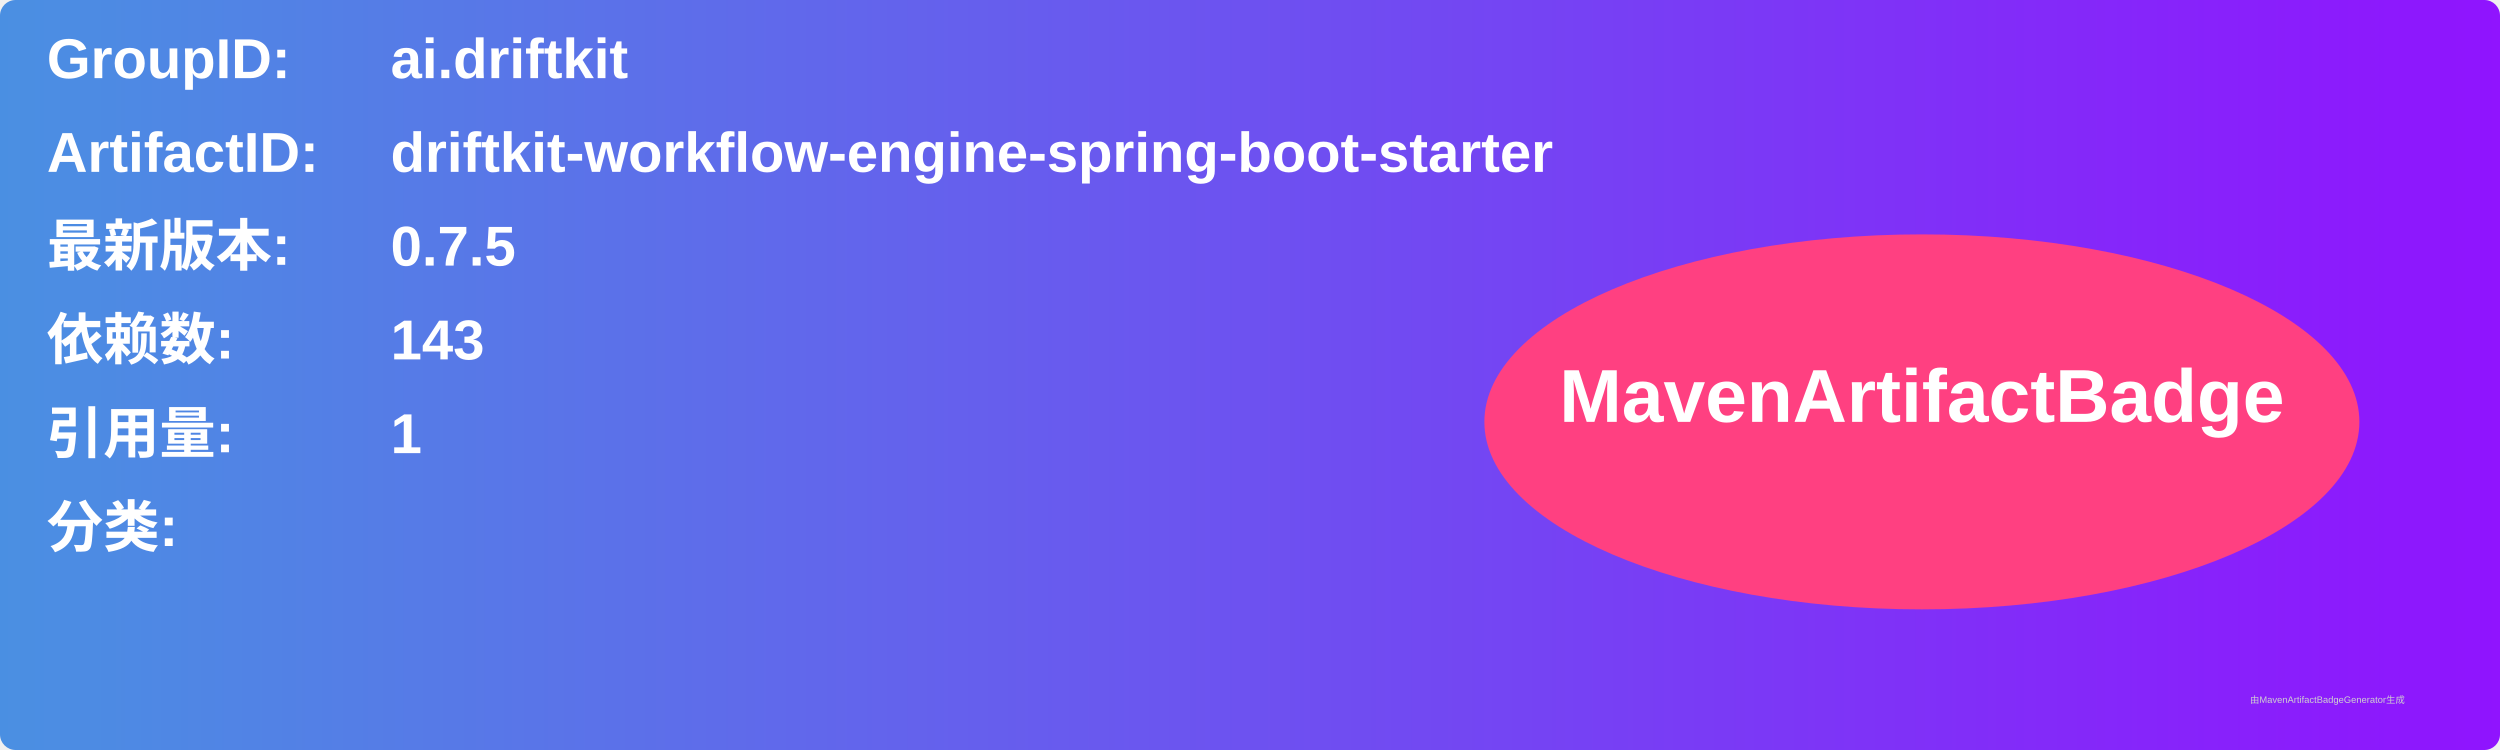
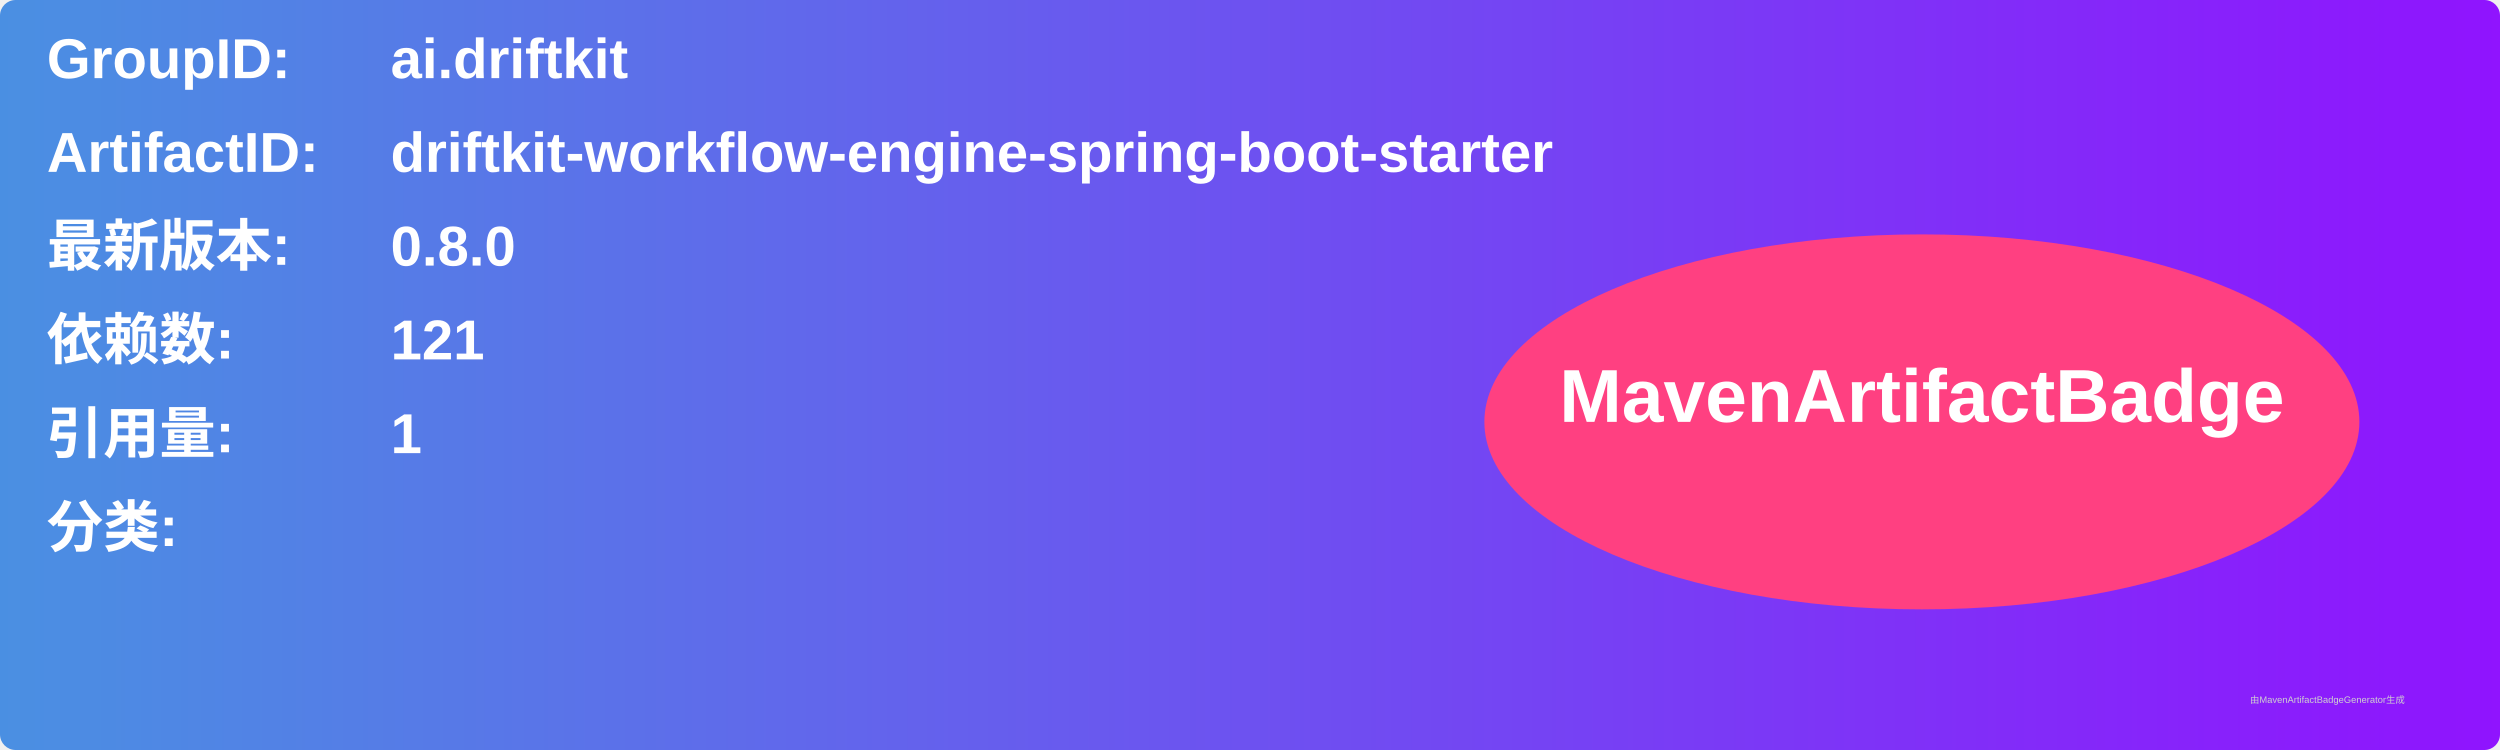
<svg xmlns="http://www.w3.org/2000/svg" width="800" height="240" viewBox="0 0 800 240">
  <linearGradient id="grad" x1="0%" y1="0%" x2="100%" y2="0%">
    <stop offset="0%" stop-color="#4a90e2" />
    <stop offset="100%" stop-color="#9013fe" />
  </linearGradient>
  <rect width="100%" height="100%" rx="5" ry="5" fill="url(#grad)" />
  <g transform="translate(15, 15)">
    <text x="0" y="10" font-family="Arial" font-size="18" fill="white" font-weight="bold" width="260">GroupID:</text>
    <text x="110" y="10" font-family="Arial" font-size="18" fill="white" font-weight="bold" width="460">ai.driftkit</text>
    <text x="0" y="40" font-family="Arial" font-size="18" fill="white" font-weight="bold" width="260">ArtifactID:</text>
    <text x="110" y="40" font-family="Arial" font-size="18" fill="white" font-weight="bold" width="460">driftkit-workflow-engine-spring-boot-starter</text>
    <text x="0" y="70" font-family="Arial" font-size="18" fill="white" font-weight="bold">最新版本:</text>
    <text x="110" y="70" font-family="Arial" font-size="18" fill="white" font-weight="bold">
-       <tspan font-weight="bold">0.7.5</tspan>
+       <tspan font-weight="bold">0.8.0</tspan>
    </text>
    <text x="0" y="100" font-family="Arial" font-size="18" fill="white" font-weight="bold">依赖数: </text>
    <text x="110" y="100" font-family="Arial" font-size="18" fill="white">
-       <tspan font-weight="bold">143</tspan>
+       <tspan font-weight="bold">121</tspan>
    </text>
    <text x="0" y="130" font-family="Arial" font-size="18" fill="white" font-weight="bold">引用量: </text>
    <text x="110" y="130" font-family="Arial" font-size="18" fill="white">
      <tspan font-weight="bold">1</tspan>
    </text>
    <text x="0" y="160" font-family="Arial" font-size="18" fill="white" font-weight="bold">分类:</text>
    <text x="10" y="190" font-family="Arial" font-size="10" fill="white">
      <tspan font-weight="bold" />
    </text>
    <ellipse cx="600" cy="120" rx="140" ry="60" fill="#ff4081" />
    <text x="600" y="120" text-anchor="middle" font-family="Arial" font-size="24" fill="white" font-weight="bold">MavenArtifactBadge</text>
  </g>
  <text x="720" y="225" font-family="Arial" font-size="3" fill="#d0d0d0">由MavenArtifactBadgeGenerator生成</text>
</svg>
